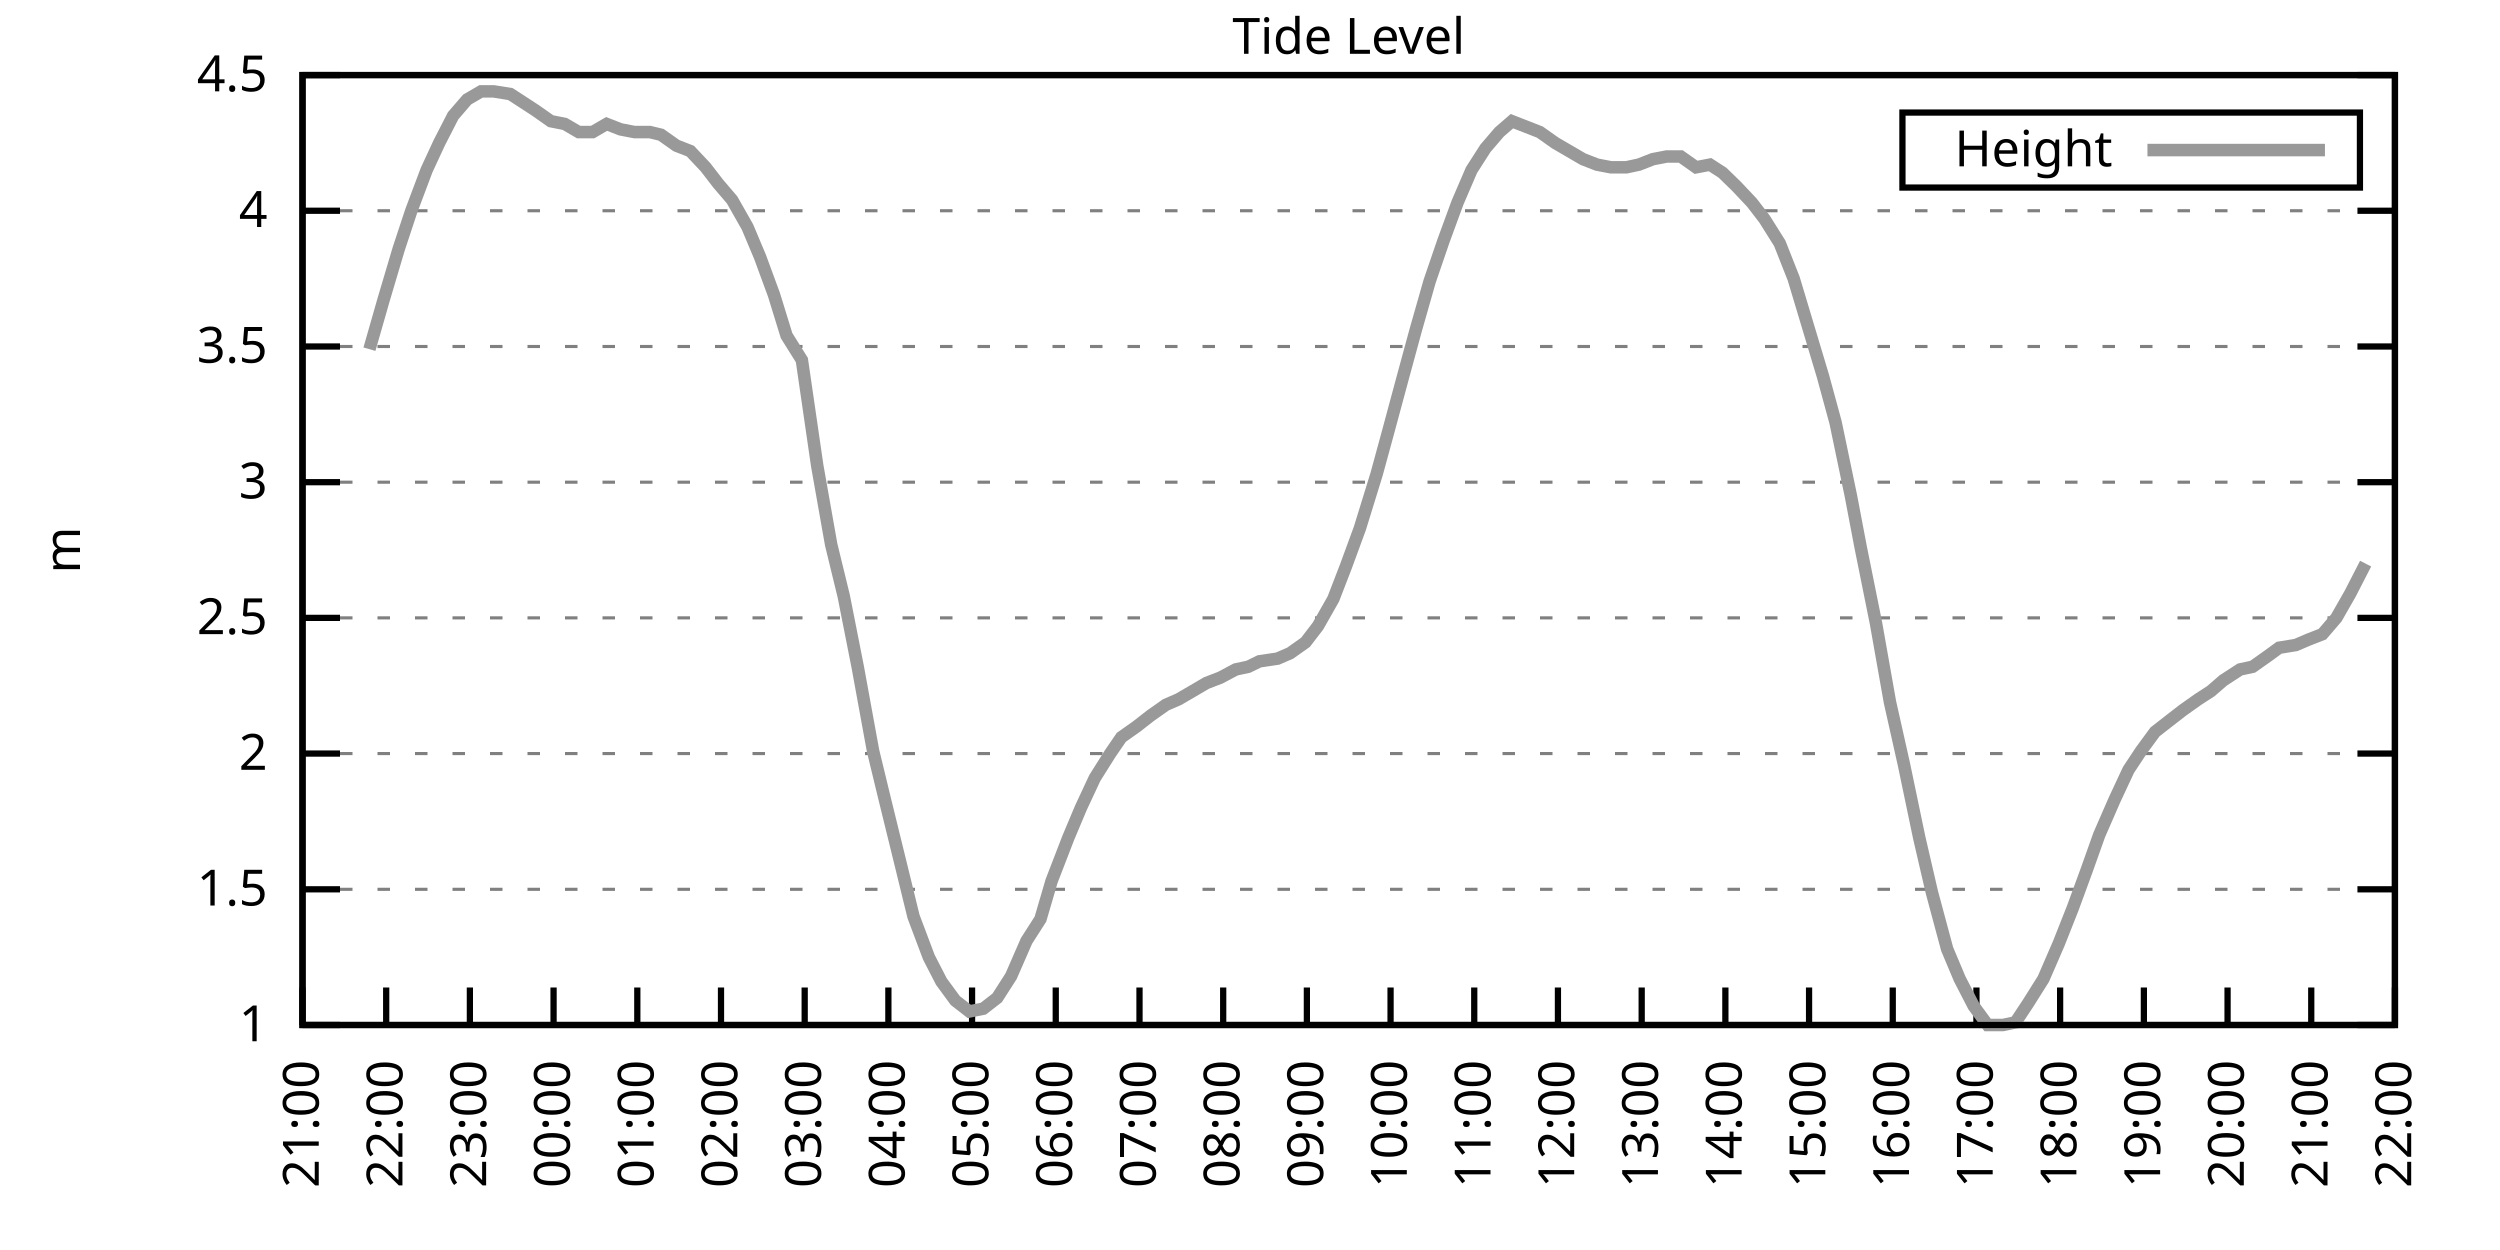
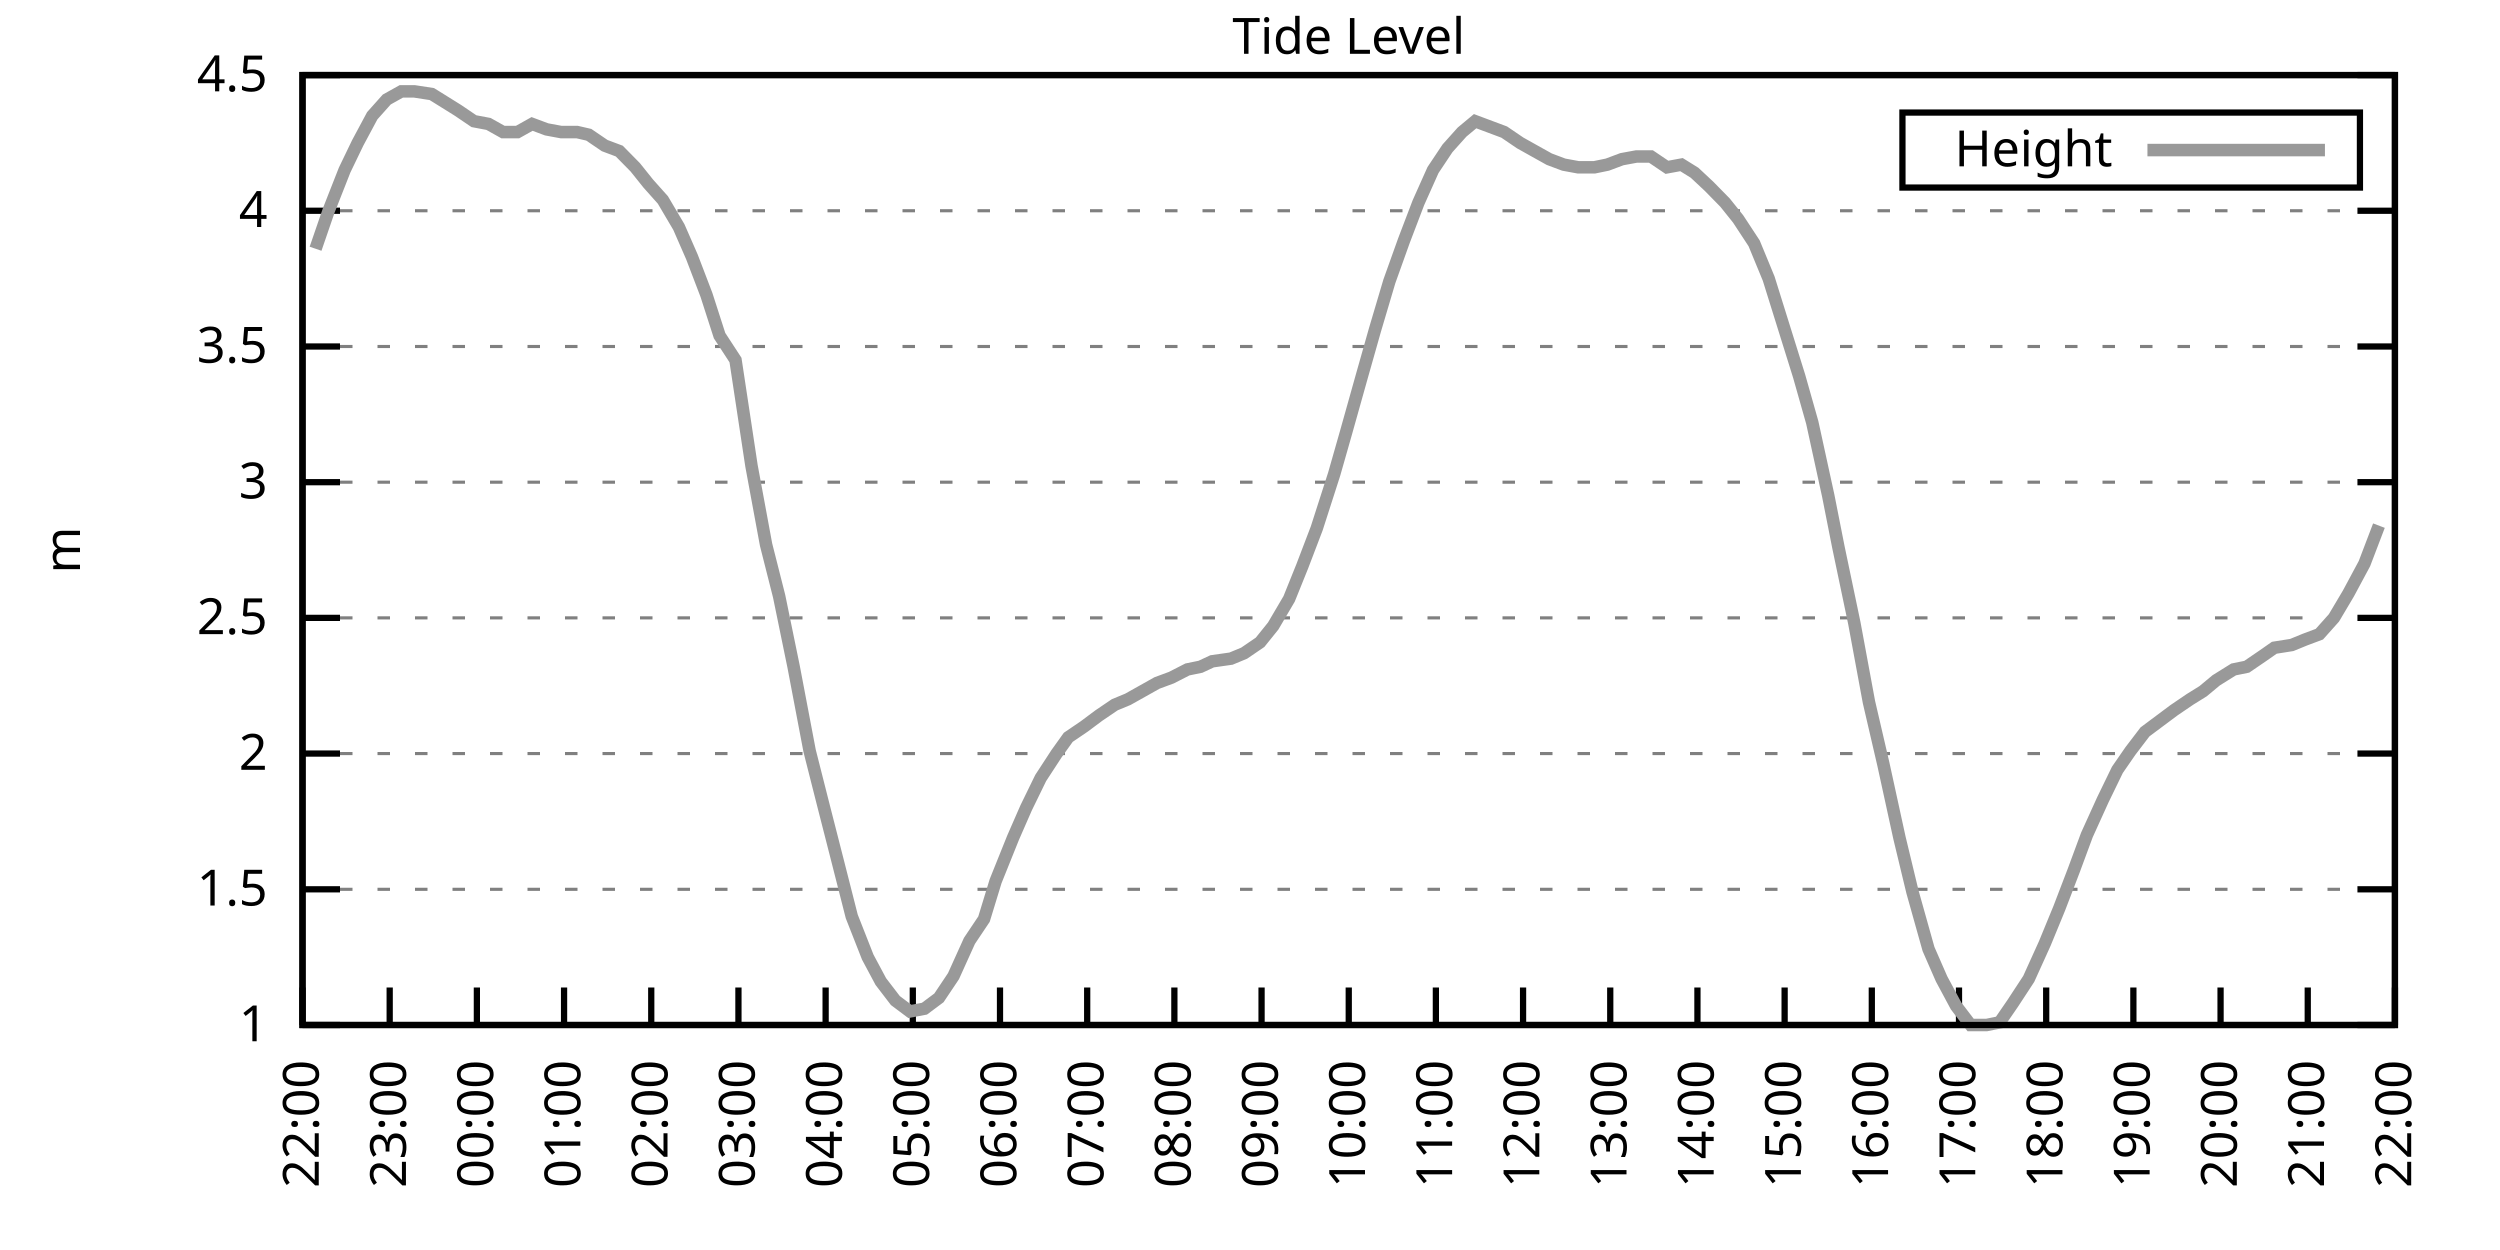
<svg xmlns="http://www.w3.org/2000/svg" xmlns:xlink="http://www.w3.org/1999/xlink" width="400" height="200" viewBox="0 0 400 200">
  <g id="gnuplot_canvas">
    <rect x="0" y="0" width="400" height="200" fill="none" />
    <defs>
      <circle id="gpDot" r="0.5" stroke-width="0.5" stroke="currentColor" />
      <path id="gpPt0" stroke-width="0.333" stroke="currentColor" d="M-1,0 h2 M0,-1 v2" />
      <path id="gpPt1" stroke-width="0.333" stroke="currentColor" d="M-1,-1 L1,1 M1,-1 L-1,1" />
      <path id="gpPt2" stroke-width="0.333" stroke="currentColor" d="M-1,0 L1,0 M0,-1 L0,1 M-1,-1 L1,1 M-1,1 L1,-1" />
      <rect id="gpPt3" stroke-width="0.333" stroke="currentColor" x="-1" y="-1" width="2" height="2" />
      <rect id="gpPt4" stroke-width="0.333" stroke="currentColor" fill="currentColor" x="-1" y="-1" width="2" height="2" />
      <circle id="gpPt5" stroke-width="0.333" stroke="currentColor" cx="0" cy="0" r="1" />
      <use xlink:href="#gpPt5" id="gpPt6" fill="currentColor" stroke="none" />
      <path id="gpPt7" stroke-width="0.333" stroke="currentColor" d="M0,-1.33 L-1.33,0.67 L1.33,0.67 z" />
      <use xlink:href="#gpPt7" id="gpPt8" fill="currentColor" stroke="none" />
      <use xlink:href="#gpPt7" id="gpPt9" stroke="currentColor" transform="rotate(180)" />
      <use xlink:href="#gpPt9" id="gpPt10" fill="currentColor" stroke="none" />
      <use xlink:href="#gpPt3" id="gpPt11" stroke="currentColor" transform="rotate(45)" />
      <use xlink:href="#gpPt11" id="gpPt12" fill="currentColor" stroke="none" />
      <path id="gpPt13" stroke-width="0.333" stroke="currentColor" d="M0,1.330 L1.265,0.411 L0.782,-1.067 L-0.782,-1.076 L-1.265,0.411 z" />
      <use xlink:href="#gpPt13" id="gpPt14" fill="currentColor" stroke="none" />
      <filter id="textbox" filterUnits="objectBoundingBox" x="0" y="0" height="1" width="1">
        <feFlood flood-color="white" flood-opacity="1" result="bgnd" />
        <feComposite in="SourceGraphic" in2="bgnd" operator="atop" />
      </filter>
      <filter id="greybox" filterUnits="objectBoundingBox" x="0" y="0" height="1" width="1">
        <feFlood flood-color="lightgrey" flood-opacity="1" result="grey" />
        <feComposite in="SourceGraphic" in2="grey" operator="atop" />
      </filter>
    </defs>
    <g fill="none" color="white" stroke="currentColor" stroke-width="1.00" stroke-linecap="butt" stroke-linejoin="miter">
</g>
    <g fill="none" color="black" stroke="currentColor" stroke-width="1.00" stroke-linecap="butt" stroke-linejoin="miter">
      <g stroke="none" shape-rendering="crispEdges">
        <polygon fill="rgb(255, 255, 255)" points="48.40,164.00 383.18,164.00 383.18,12.02 48.40,12.02 " />
      </g>
    </g>
    <g fill="none" color="black" stroke="currentColor" stroke-width="1.00" stroke-linecap="butt" stroke-linejoin="miter">
</g>
    <g fill="none" color="black" stroke="black" stroke-width="0.50" stroke-linecap="butt" stroke-linejoin="miter">
</g>
    <g fill="none" color="gray" stroke="currentColor" stroke-width="0.50" stroke-linecap="butt" stroke-linejoin="miter">
      <path stroke="gray" stroke-dasharray="2,4" class="gridline" d="M48.40,164.00 L383.19,164.00  " />
    </g>
    <g fill="none" color="gray" stroke="gray" stroke-width="1.00" stroke-linecap="butt" stroke-linejoin="miter">
</g>
    <g fill="none" color="black" stroke="currentColor" stroke-width="1.00" stroke-linecap="butt" stroke-linejoin="miter">
      <path stroke="black" d="M48.40,164.00 L54.40,164.00 M383.19,164.00 L377.19,164.00  " />
      <g transform="translate(42.80,166.60)" stroke="none" fill="black" font-family="Sans" font-size="8.00" text-anchor="end">
        <text>
          <tspan font-family="Sans"> 1</tspan>
        </text>
      </g>
    </g>
    <g fill="none" color="black" stroke="currentColor" stroke-width="1.00" stroke-linecap="butt" stroke-linejoin="miter">
</g>
    <g fill="none" color="black" stroke="black" stroke-width="0.50" stroke-linecap="butt" stroke-linejoin="miter">
</g>
    <g fill="none" color="gray" stroke="currentColor" stroke-width="0.50" stroke-linecap="butt" stroke-linejoin="miter">
      <path stroke="gray" stroke-dasharray="2,4" class="gridline" d="M48.40,142.29 L383.19,142.29  " />
    </g>
    <g fill="none" color="gray" stroke="gray" stroke-width="1.00" stroke-linecap="butt" stroke-linejoin="miter">
</g>
    <g fill="none" color="black" stroke="currentColor" stroke-width="1.00" stroke-linecap="butt" stroke-linejoin="miter">
      <path stroke="black" d="M48.40,142.29 L54.40,142.29 M383.19,142.29 L377.19,142.29  " />
      <g transform="translate(42.80,144.89)" stroke="none" fill="black" font-family="Sans" font-size="8.00" text-anchor="end">
        <text>
          <tspan font-family="Sans"> 1.5</tspan>
        </text>
      </g>
    </g>
    <g fill="none" color="black" stroke="currentColor" stroke-width="1.00" stroke-linecap="butt" stroke-linejoin="miter">
</g>
    <g fill="none" color="black" stroke="black" stroke-width="0.50" stroke-linecap="butt" stroke-linejoin="miter">
</g>
    <g fill="none" color="gray" stroke="currentColor" stroke-width="0.50" stroke-linecap="butt" stroke-linejoin="miter">
      <path stroke="gray" stroke-dasharray="2,4" class="gridline" d="M48.40,120.57 L383.19,120.57  " />
    </g>
    <g fill="none" color="gray" stroke="gray" stroke-width="1.00" stroke-linecap="butt" stroke-linejoin="miter">
</g>
    <g fill="none" color="black" stroke="currentColor" stroke-width="1.00" stroke-linecap="butt" stroke-linejoin="miter">
      <path stroke="black" d="M48.40,120.57 L54.40,120.57 M383.19,120.57 L377.19,120.57  " />
      <g transform="translate(42.80,123.17)" stroke="none" fill="black" font-family="Sans" font-size="8.00" text-anchor="end">
        <text>
          <tspan font-family="Sans"> 2</tspan>
        </text>
      </g>
    </g>
    <g fill="none" color="black" stroke="currentColor" stroke-width="1.00" stroke-linecap="butt" stroke-linejoin="miter">
</g>
    <g fill="none" color="black" stroke="black" stroke-width="0.50" stroke-linecap="butt" stroke-linejoin="miter">
</g>
    <g fill="none" color="gray" stroke="currentColor" stroke-width="0.50" stroke-linecap="butt" stroke-linejoin="miter">
      <path stroke="gray" stroke-dasharray="2,4" class="gridline" d="M48.40,98.86 L383.19,98.86  " />
    </g>
    <g fill="none" color="gray" stroke="gray" stroke-width="1.00" stroke-linecap="butt" stroke-linejoin="miter">
</g>
    <g fill="none" color="black" stroke="currentColor" stroke-width="1.00" stroke-linecap="butt" stroke-linejoin="miter">
      <path stroke="black" d="M48.40,98.86 L54.40,98.86 M383.19,98.86 L377.19,98.86  " />
      <g transform="translate(42.80,101.46)" stroke="none" fill="black" font-family="Sans" font-size="8.00" text-anchor="end">
        <text>
          <tspan font-family="Sans"> 2.5</tspan>
        </text>
      </g>
    </g>
    <g fill="none" color="black" stroke="currentColor" stroke-width="1.00" stroke-linecap="butt" stroke-linejoin="miter">
</g>
    <g fill="none" color="black" stroke="black" stroke-width="0.50" stroke-linecap="butt" stroke-linejoin="miter">
</g>
    <g fill="none" color="gray" stroke="currentColor" stroke-width="0.50" stroke-linecap="butt" stroke-linejoin="miter">
      <path stroke="gray" stroke-dasharray="2,4" class="gridline" d="M48.40,77.15 L383.19,77.15  " />
    </g>
    <g fill="none" color="gray" stroke="gray" stroke-width="1.00" stroke-linecap="butt" stroke-linejoin="miter">
</g>
    <g fill="none" color="black" stroke="currentColor" stroke-width="1.00" stroke-linecap="butt" stroke-linejoin="miter">
      <path stroke="black" d="M48.40,77.15 L54.40,77.15 M383.19,77.15 L377.19,77.15  " />
      <g transform="translate(42.80,79.75)" stroke="none" fill="black" font-family="Sans" font-size="8.00" text-anchor="end">
        <text>
          <tspan font-family="Sans"> 3</tspan>
        </text>
      </g>
    </g>
    <g fill="none" color="black" stroke="currentColor" stroke-width="1.00" stroke-linecap="butt" stroke-linejoin="miter">
</g>
    <g fill="none" color="black" stroke="black" stroke-width="0.50" stroke-linecap="butt" stroke-linejoin="miter">
</g>
    <g fill="none" color="gray" stroke="currentColor" stroke-width="0.50" stroke-linecap="butt" stroke-linejoin="miter">
      <path stroke="gray" stroke-dasharray="2,4" class="gridline" d="M48.40,55.44 L383.19,55.44  " />
    </g>
    <g fill="none" color="gray" stroke="gray" stroke-width="1.00" stroke-linecap="butt" stroke-linejoin="miter">
</g>
    <g fill="none" color="black" stroke="currentColor" stroke-width="1.00" stroke-linecap="butt" stroke-linejoin="miter">
      <path stroke="black" d="M48.40,55.44 L54.40,55.44 M383.19,55.44 L377.19,55.44  " />
      <g transform="translate(42.80,58.04)" stroke="none" fill="black" font-family="Sans" font-size="8.00" text-anchor="end">
        <text>
          <tspan font-family="Sans"> 3.5</tspan>
        </text>
      </g>
    </g>
    <g fill="none" color="black" stroke="currentColor" stroke-width="1.00" stroke-linecap="butt" stroke-linejoin="miter">
</g>
    <g fill="none" color="black" stroke="black" stroke-width="0.50" stroke-linecap="butt" stroke-linejoin="miter">
</g>
    <g fill="none" color="gray" stroke="currentColor" stroke-width="0.50" stroke-linecap="butt" stroke-linejoin="miter">
      <path stroke="gray" stroke-dasharray="2,4" class="gridline" d="M48.40,33.72 L383.19,33.72  " />
    </g>
    <g fill="none" color="gray" stroke="gray" stroke-width="1.00" stroke-linecap="butt" stroke-linejoin="miter">
</g>
    <g fill="none" color="black" stroke="currentColor" stroke-width="1.00" stroke-linecap="butt" stroke-linejoin="miter">
      <path stroke="black" d="M48.40,33.72 L54.40,33.72 M383.19,33.72 L377.19,33.72  " />
      <g transform="translate(42.80,36.32)" stroke="none" fill="black" font-family="Sans" font-size="8.00" text-anchor="end">
        <text>
          <tspan font-family="Sans"> 4</tspan>
        </text>
      </g>
    </g>
    <g fill="none" color="black" stroke="currentColor" stroke-width="1.00" stroke-linecap="butt" stroke-linejoin="miter">
</g>
    <g fill="none" color="black" stroke="black" stroke-width="0.50" stroke-linecap="butt" stroke-linejoin="miter">
</g>
    <g fill="none" color="gray" stroke="currentColor" stroke-width="0.50" stroke-linecap="butt" stroke-linejoin="miter">
      <path stroke="gray" stroke-dasharray="2,4" class="gridline" d="M48.40,12.01 L383.19,12.01  " />
    </g>
    <g fill="none" color="gray" stroke="gray" stroke-width="1.00" stroke-linecap="butt" stroke-linejoin="miter">
</g>
    <g fill="none" color="black" stroke="currentColor" stroke-width="1.00" stroke-linecap="butt" stroke-linejoin="miter">
      <path stroke="black" d="M48.40,12.01 L54.40,12.01 M383.19,12.01 L377.19,12.01  " />
      <g transform="translate(42.80,14.61)" stroke="none" fill="black" font-family="Sans" font-size="8.00" text-anchor="end">
        <text>
          <tspan font-family="Sans"> 4.5</tspan>
        </text>
      </g>
    </g>
    <g fill="none" color="black" stroke="currentColor" stroke-width="1.00" stroke-linecap="butt" stroke-linejoin="miter">
      <path stroke="black" d="M48.40,164.00 L48.40,158.00  " />
      <g transform="translate(51.00,169.60) rotate(270.00)" stroke="none" fill="black" font-family="Sans" font-size="8.00" text-anchor="end">
        <text>
-           <tspan font-family="Sans">21:00</tspan>
-         </text>
-       </g>
-     </g>
-     <g fill="none" color="black" stroke="currentColor" stroke-width="1.00" stroke-linecap="butt" stroke-linejoin="miter">
-       <path stroke="black" d="M61.79,164.00 L61.79,158.00  " />
-       <g transform="translate(64.39,169.60) rotate(270.00)" stroke="none" fill="black" font-family="Sans" font-size="8.00" text-anchor="end">
-         <text>
          <tspan font-family="Sans">22:00</tspan>
        </text>
      </g>
    </g>
    <g fill="none" color="black" stroke="currentColor" stroke-width="1.00" stroke-linecap="butt" stroke-linejoin="miter">
-       <path stroke="black" d="M75.18,164.00 L75.18,158.00  " />
-       <g transform="translate(77.78,169.60) rotate(270.00)" stroke="none" fill="black" font-family="Sans" font-size="8.00" text-anchor="end">
+       <path stroke="black" d="M62.35,164.00 L62.35,158.00  " />
+       <g transform="translate(64.95,169.60) rotate(270.00)" stroke="none" fill="black" font-family="Sans" font-size="8.00" text-anchor="end">
        <text>
          <tspan font-family="Sans">23:00</tspan>
        </text>
      </g>
    </g>
    <g fill="none" color="black" stroke="currentColor" stroke-width="1.00" stroke-linecap="butt" stroke-linejoin="miter">
-       <path stroke="black" d="M88.57,164.00 L88.57,158.00  " />
-       <g transform="translate(91.17,169.60) rotate(270.00)" stroke="none" fill="black" font-family="Sans" font-size="8.00" text-anchor="end">
+       <path stroke="black" d="M76.30,164.00 L76.30,158.00  " />
+       <g transform="translate(78.90,169.60) rotate(270.00)" stroke="none" fill="black" font-family="Sans" font-size="8.00" text-anchor="end">
        <text>
          <tspan font-family="Sans">00:00</tspan>
        </text>
      </g>
    </g>
    <g fill="none" color="black" stroke="currentColor" stroke-width="1.00" stroke-linecap="butt" stroke-linejoin="miter">
-       <path stroke="black" d="M101.97,164.00 L101.97,158.00  " />
-       <g transform="translate(104.57,169.60) rotate(270.00)" stroke="none" fill="black" font-family="Sans" font-size="8.00" text-anchor="end">
+       <path stroke="black" d="M90.25,164.00 L90.25,158.00  " />
+       <g transform="translate(92.85,169.60) rotate(270.00)" stroke="none" fill="black" font-family="Sans" font-size="8.00" text-anchor="end">
        <text>
          <tspan font-family="Sans">01:00</tspan>
        </text>
      </g>
    </g>
    <g fill="none" color="black" stroke="currentColor" stroke-width="1.00" stroke-linecap="butt" stroke-linejoin="miter">
-       <path stroke="black" d="M115.36,164.00 L115.36,158.00  " />
-       <g transform="translate(117.96,169.60) rotate(270.00)" stroke="none" fill="black" font-family="Sans" font-size="8.00" text-anchor="end">
+       <path stroke="black" d="M104.20,164.00 L104.20,158.00  " />
+       <g transform="translate(106.80,169.60) rotate(270.00)" stroke="none" fill="black" font-family="Sans" font-size="8.00" text-anchor="end">
        <text>
          <tspan font-family="Sans">02:00</tspan>
        </text>
      </g>
    </g>
    <g fill="none" color="black" stroke="currentColor" stroke-width="1.00" stroke-linecap="butt" stroke-linejoin="miter">
-       <path stroke="black" d="M128.75,164.00 L128.75,158.00  " />
-       <g transform="translate(131.35,169.60) rotate(270.00)" stroke="none" fill="black" font-family="Sans" font-size="8.00" text-anchor="end">
+       <path stroke="black" d="M118.15,164.00 L118.15,158.00  " />
+       <g transform="translate(120.75,169.60) rotate(270.00)" stroke="none" fill="black" font-family="Sans" font-size="8.00" text-anchor="end">
        <text>
          <tspan font-family="Sans">03:00</tspan>
        </text>
      </g>
    </g>
    <g fill="none" color="black" stroke="currentColor" stroke-width="1.00" stroke-linecap="butt" stroke-linejoin="miter">
-       <path stroke="black" d="M142.14,164.00 L142.14,158.00  " />
-       <g transform="translate(144.74,169.60) rotate(270.00)" stroke="none" fill="black" font-family="Sans" font-size="8.00" text-anchor="end">
+       <path stroke="black" d="M132.10,164.00 L132.10,158.00  " />
+       <g transform="translate(134.70,169.60) rotate(270.00)" stroke="none" fill="black" font-family="Sans" font-size="8.00" text-anchor="end">
        <text>
          <tspan font-family="Sans">04:00</tspan>
        </text>
      </g>
    </g>
    <g fill="none" color="black" stroke="currentColor" stroke-width="1.00" stroke-linecap="butt" stroke-linejoin="miter">
-       <path stroke="black" d="M155.53,164.00 L155.53,158.00  " />
-       <g transform="translate(158.13,169.60) rotate(270.00)" stroke="none" fill="black" font-family="Sans" font-size="8.00" text-anchor="end">
+       <path stroke="black" d="M146.05,164.00 L146.05,158.00  " />
+       <g transform="translate(148.65,169.60) rotate(270.00)" stroke="none" fill="black" font-family="Sans" font-size="8.00" text-anchor="end">
        <text>
          <tspan font-family="Sans">05:00</tspan>
        </text>
      </g>
    </g>
    <g fill="none" color="black" stroke="currentColor" stroke-width="1.00" stroke-linecap="butt" stroke-linejoin="miter">
-       <path stroke="black" d="M168.92,164.00 L168.92,158.00  " />
-       <g transform="translate(171.52,169.60) rotate(270.00)" stroke="none" fill="black" font-family="Sans" font-size="8.00" text-anchor="end">
+       <path stroke="black" d="M160.00,164.00 L160.00,158.00  " />
+       <g transform="translate(162.60,169.60) rotate(270.00)" stroke="none" fill="black" font-family="Sans" font-size="8.00" text-anchor="end">
        <text>
          <tspan font-family="Sans">06:00</tspan>
        </text>
      </g>
    </g>
    <g fill="none" color="black" stroke="currentColor" stroke-width="1.00" stroke-linecap="butt" stroke-linejoin="miter">
-       <path stroke="black" d="M182.32,164.00 L182.32,158.00  " />
-       <g transform="translate(184.92,169.60) rotate(270.00)" stroke="none" fill="black" font-family="Sans" font-size="8.00" text-anchor="end">
+       <path stroke="black" d="M173.95,164.00 L173.95,158.00  " />
+       <g transform="translate(176.55,169.60) rotate(270.00)" stroke="none" fill="black" font-family="Sans" font-size="8.00" text-anchor="end">
        <text>
          <tspan font-family="Sans">07:00</tspan>
        </text>
      </g>
    </g>
    <g fill="none" color="black" stroke="currentColor" stroke-width="1.00" stroke-linecap="butt" stroke-linejoin="miter">
-       <path stroke="black" d="M195.71,164.00 L195.71,158.00  " />
-       <g transform="translate(198.31,169.60) rotate(270.00)" stroke="none" fill="black" font-family="Sans" font-size="8.00" text-anchor="end">
+       <path stroke="black" d="M187.90,164.00 L187.90,158.00  " />
+       <g transform="translate(190.50,169.60) rotate(270.00)" stroke="none" fill="black" font-family="Sans" font-size="8.00" text-anchor="end">
        <text>
          <tspan font-family="Sans">08:00</tspan>
        </text>
      </g>
    </g>
    <g fill="none" color="black" stroke="currentColor" stroke-width="1.00" stroke-linecap="butt" stroke-linejoin="miter">
-       <path stroke="black" d="M209.10,164.00 L209.10,158.00  " />
-       <g transform="translate(211.70,169.60) rotate(270.00)" stroke="none" fill="black" font-family="Sans" font-size="8.00" text-anchor="end">
+       <path stroke="black" d="M201.85,164.00 L201.85,158.00  " />
+       <g transform="translate(204.45,169.60) rotate(270.00)" stroke="none" fill="black" font-family="Sans" font-size="8.00" text-anchor="end">
        <text>
          <tspan font-family="Sans">09:00</tspan>
        </text>
      </g>
    </g>
    <g fill="none" color="black" stroke="currentColor" stroke-width="1.00" stroke-linecap="butt" stroke-linejoin="miter">
-       <path stroke="black" d="M222.49,164.00 L222.49,158.00  " />
-       <g transform="translate(225.09,169.60) rotate(270.00)" stroke="none" fill="black" font-family="Sans" font-size="8.00" text-anchor="end">
+       <path stroke="black" d="M215.80,164.00 L215.80,158.00  " />
+       <g transform="translate(218.40,169.60) rotate(270.00)" stroke="none" fill="black" font-family="Sans" font-size="8.00" text-anchor="end">
        <text>
          <tspan font-family="Sans">10:00</tspan>
        </text>
      </g>
    </g>
    <g fill="none" color="black" stroke="currentColor" stroke-width="1.00" stroke-linecap="butt" stroke-linejoin="miter">
-       <path stroke="black" d="M235.88,164.00 L235.88,158.00  " />
-       <g transform="translate(238.48,169.60) rotate(270.00)" stroke="none" fill="black" font-family="Sans" font-size="8.00" text-anchor="end">
+       <path stroke="black" d="M229.74,164.00 L229.74,158.00  " />
+       <g transform="translate(232.34,169.60) rotate(270.00)" stroke="none" fill="black" font-family="Sans" font-size="8.00" text-anchor="end">
        <text>
          <tspan font-family="Sans">11:00</tspan>
        </text>
      </g>
    </g>
    <g fill="none" color="black" stroke="currentColor" stroke-width="1.00" stroke-linecap="butt" stroke-linejoin="miter">
-       <path stroke="black" d="M249.27,164.00 L249.27,158.00  " />
-       <g transform="translate(251.87,169.60) rotate(270.00)" stroke="none" fill="black" font-family="Sans" font-size="8.00" text-anchor="end">
+       <path stroke="black" d="M243.69,164.00 L243.69,158.00  " />
+       <g transform="translate(246.29,169.60) rotate(270.00)" stroke="none" fill="black" font-family="Sans" font-size="8.00" text-anchor="end">
        <text>
          <tspan font-family="Sans">12:00</tspan>
        </text>
      </g>
    </g>
    <g fill="none" color="black" stroke="currentColor" stroke-width="1.00" stroke-linecap="butt" stroke-linejoin="miter">
-       <path stroke="black" d="M262.67,164.00 L262.67,158.00  " />
-       <g transform="translate(265.27,169.60) rotate(270.00)" stroke="none" fill="black" font-family="Sans" font-size="8.00" text-anchor="end">
+       <path stroke="black" d="M257.64,164.00 L257.64,158.00  " />
+       <g transform="translate(260.24,169.60) rotate(270.00)" stroke="none" fill="black" font-family="Sans" font-size="8.00" text-anchor="end">
        <text>
          <tspan font-family="Sans">13:00</tspan>
        </text>
      </g>
    </g>
    <g fill="none" color="black" stroke="currentColor" stroke-width="1.00" stroke-linecap="butt" stroke-linejoin="miter">
-       <path stroke="black" d="M276.06,164.00 L276.06,158.00  " />
-       <g transform="translate(278.66,169.60) rotate(270.00)" stroke="none" fill="black" font-family="Sans" font-size="8.00" text-anchor="end">
+       <path stroke="black" d="M271.59,164.00 L271.59,158.00  " />
+       <g transform="translate(274.19,169.60) rotate(270.00)" stroke="none" fill="black" font-family="Sans" font-size="8.00" text-anchor="end">
        <text>
          <tspan font-family="Sans">14:00</tspan>
        </text>
      </g>
    </g>
    <g fill="none" color="black" stroke="currentColor" stroke-width="1.00" stroke-linecap="butt" stroke-linejoin="miter">
-       <path stroke="black" d="M289.45,164.00 L289.45,158.00  " />
-       <g transform="translate(292.05,169.60) rotate(270.00)" stroke="none" fill="black" font-family="Sans" font-size="8.00" text-anchor="end">
+       <path stroke="black" d="M285.54,164.00 L285.54,158.00  " />
+       <g transform="translate(288.14,169.60) rotate(270.00)" stroke="none" fill="black" font-family="Sans" font-size="8.00" text-anchor="end">
        <text>
          <tspan font-family="Sans">15:00</tspan>
        </text>
      </g>
    </g>
    <g fill="none" color="black" stroke="currentColor" stroke-width="1.00" stroke-linecap="butt" stroke-linejoin="miter">
-       <path stroke="black" d="M302.84,164.00 L302.84,158.00  " />
-       <g transform="translate(305.44,169.60) rotate(270.00)" stroke="none" fill="black" font-family="Sans" font-size="8.00" text-anchor="end">
+       <path stroke="black" d="M299.49,164.00 L299.49,158.00  " />
+       <g transform="translate(302.09,169.60) rotate(270.00)" stroke="none" fill="black" font-family="Sans" font-size="8.00" text-anchor="end">
        <text>
          <tspan font-family="Sans">16:00</tspan>
        </text>
      </g>
    </g>
    <g fill="none" color="black" stroke="currentColor" stroke-width="1.00" stroke-linecap="butt" stroke-linejoin="miter">
-       <path stroke="black" d="M316.23,164.00 L316.23,158.00  " />
-       <g transform="translate(318.83,169.60) rotate(270.00)" stroke="none" fill="black" font-family="Sans" font-size="8.00" text-anchor="end">
+       <path stroke="black" d="M313.44,164.00 L313.44,158.00  " />
+       <g transform="translate(316.04,169.60) rotate(270.00)" stroke="none" fill="black" font-family="Sans" font-size="8.00" text-anchor="end">
        <text>
          <tspan font-family="Sans">17:00</tspan>
        </text>
      </g>
    </g>
    <g fill="none" color="black" stroke="currentColor" stroke-width="1.00" stroke-linecap="butt" stroke-linejoin="miter">
-       <path stroke="black" d="M329.62,164.00 L329.62,158.00  " />
-       <g transform="translate(332.22,169.60) rotate(270.00)" stroke="none" fill="black" font-family="Sans" font-size="8.00" text-anchor="end">
+       <path stroke="black" d="M327.39,164.00 L327.39,158.00  " />
+       <g transform="translate(329.99,169.60) rotate(270.00)" stroke="none" fill="black" font-family="Sans" font-size="8.00" text-anchor="end">
        <text>
          <tspan font-family="Sans">18:00</tspan>
        </text>
      </g>
    </g>
    <g fill="none" color="black" stroke="currentColor" stroke-width="1.00" stroke-linecap="butt" stroke-linejoin="miter">
-       <path stroke="black" d="M343.02,164.00 L343.02,158.00  " />
-       <g transform="translate(345.62,169.60) rotate(270.00)" stroke="none" fill="black" font-family="Sans" font-size="8.00" text-anchor="end">
+       <path stroke="black" d="M341.34,164.00 L341.34,158.00  " />
+       <g transform="translate(343.94,169.60) rotate(270.00)" stroke="none" fill="black" font-family="Sans" font-size="8.00" text-anchor="end">
        <text>
          <tspan font-family="Sans">19:00</tspan>
        </text>
      </g>
    </g>
    <g fill="none" color="black" stroke="currentColor" stroke-width="1.00" stroke-linecap="butt" stroke-linejoin="miter">
-       <path stroke="black" d="M356.41,164.00 L356.41,158.00  " />
-       <g transform="translate(359.01,169.60) rotate(270.00)" stroke="none" fill="black" font-family="Sans" font-size="8.00" text-anchor="end">
+       <path stroke="black" d="M355.29,164.00 L355.29,158.00  " />
+       <g transform="translate(357.89,169.60) rotate(270.00)" stroke="none" fill="black" font-family="Sans" font-size="8.00" text-anchor="end">
        <text>
          <tspan font-family="Sans">20:00</tspan>
        </text>
      </g>
    </g>
    <g fill="none" color="black" stroke="currentColor" stroke-width="1.00" stroke-linecap="butt" stroke-linejoin="miter">
-       <path stroke="black" d="M369.80,164.00 L369.80,158.00  " />
-       <g transform="translate(372.40,169.60) rotate(270.00)" stroke="none" fill="black" font-family="Sans" font-size="8.00" text-anchor="end">
+       <path stroke="black" d="M369.24,164.00 L369.24,158.00  " />
+       <g transform="translate(371.84,169.60) rotate(270.00)" stroke="none" fill="black" font-family="Sans" font-size="8.00" text-anchor="end">
        <text>
          <tspan font-family="Sans">21:00</tspan>
        </text>
      </g>
    </g>
    <g fill="none" color="black" stroke="currentColor" stroke-width="1.00" stroke-linecap="butt" stroke-linejoin="miter">
      <path stroke="black" d="M383.19,164.00 L383.19,158.00  " />
      <g transform="translate(385.79,169.60) rotate(270.00)" stroke="none" fill="black" font-family="Sans" font-size="8.00" text-anchor="end">
        <text>
          <tspan font-family="Sans">22:00</tspan>
        </text>
      </g>
    </g>
    <g fill="none" color="black" stroke="currentColor" stroke-width="1.00" stroke-linecap="butt" stroke-linejoin="miter">
</g>
    <g fill="none" color="black" stroke="currentColor" stroke-width="1.00" stroke-linecap="butt" stroke-linejoin="miter">
      <path stroke="black" d="M48.40,12.01 L48.40,164.00 L383.19,164.00 L383.19,12.01 L48.40,12.01 Z  " />
    </g>
    <g fill="none" color="black" stroke="currentColor" stroke-width="1.00" stroke-linecap="butt" stroke-linejoin="miter">
</g>
    <g fill="none" color="black" stroke="currentColor" stroke-width="1.00" stroke-linecap="butt" stroke-linejoin="miter">
      <path stroke="black" d="M304.39,30.01 L304.39,18.01 L377.59,18.01 L377.59,30.01 L304.39,30.01 Z  " />
    </g>
    <g id="Tide_level_plot_1">
      <g fill="none" color="white" stroke="black" stroke-width="2.00" stroke-linecap="butt" stroke-linejoin="miter">
</g>
      <g fill="none" color="black" stroke="currentColor" stroke-width="2.00" stroke-linecap="butt" stroke-linejoin="miter">
        <g transform="translate(337.99,26.61)" stroke="none" fill="black" font-family="Sans" font-size="8.00" text-anchor="end">
          <text>
            <tspan font-family="Sans">Height</tspan>
          </text>
        </g>
      </g>
      <g fill="none" color="black" stroke="currentColor" stroke-width="2.00" stroke-linecap="butt" stroke-linejoin="miter">
-         <path stroke="rgb(153, 153, 153)" d="M343.59,24.01 L371.99,24.01 M59.11,55.87 L61.35,48.05 L63.80,39.80 L65.81,33.72 L68.26,27.21 L70.27,22.87   L72.50,18.52 L74.74,15.92 L76.97,14.62 L78.98,14.62 L81.66,15.05 L83.66,16.35 L85.67,17.66 L88.13,19.39   L90.36,19.83 L92.59,21.13 L94.82,21.13 L97.06,19.83 L99.29,20.70 L101.52,21.13 L103.98,21.13 L105.76,21.56   L108.22,23.30 L110.45,24.17 L112.90,26.77 L114.91,29.38 L117.14,31.99 L119.60,36.33 L121.61,41.11 L123.84,47.18   L125.85,53.70 L128.30,57.61 L130.76,74.54 L132.99,87.14 L135.00,95.39 L137.23,106.68 L139.69,120.14 L141.69,128.39   L143.93,137.51 L146.16,146.63 L148.61,153.14 L150.62,157.05 L152.85,160.09 L155.09,161.83 L157.32,161.39 L159.55,159.66   L161.78,156.18 L164.24,150.54 L166.47,147.06 L168.25,140.98 L170.93,134.04 L172.94,129.26 L175.17,124.48 L177.63,120.57   L179.41,117.97 L181.87,116.23 L184.10,114.49 L186.56,112.76 L188.57,111.89 L190.80,110.59 L193.03,109.28 L195.26,108.42   L197.72,107.11 L199.73,106.68 L201.51,105.81 L204.41,105.38 L206.42,104.51 L208.88,102.77 L210.88,100.16 L213.34,95.82   L215.35,90.61 L217.58,84.53 L220.26,75.85 L222.04,69.33 L224.50,60.21 L226.51,52.83 L228.74,45.01 L230.97,38.50   L233.20,32.42 L235.44,27.21 L237.67,23.73 L239.90,21.13 L241.91,19.39 L246.37,21.13 L248.83,22.87 L251.06,24.17   L253.29,25.47 L255.52,26.34 L257.76,26.77 L260.21,26.77 L262.22,26.34 L264.45,25.47 L266.68,25.04 L268.92,25.04   L271.37,26.77 L273.60,26.34 L275.61,27.64 L277.84,29.81 L280.30,32.42 L282.31,35.03 L284.76,38.93 L286.99,44.58   L291.68,60.21 L293.69,67.59 L296.14,79.32 L297.71,87.57 L300.16,99.73 L302.39,112.32 L304.63,122.31 L307.08,134.04   L309.09,142.72 L311.54,151.84 L313.55,156.62 L315.79,160.96 L318.02,164.00 L320.47,164.00 L322.48,163.57 L324.49,160.53   L326.95,156.62 L329.40,150.97 L331.63,145.33 L333.86,139.25 L335.87,133.60 L338.33,127.96 L340.56,123.18 L342.57,120.14   L344.80,117.10 L347.03,115.36 L349.26,113.63 L351.72,111.89 L353.73,110.59 L355.74,108.85 L358.42,107.11 L360.42,106.68   L362.88,104.94 L364.66,103.64 L367.34,103.20 L369.35,102.34 L371.58,101.47 L373.82,98.86 L376.05,94.95 L378.50,90.18    " />
+         <path stroke="rgb(153, 153, 153)" d="M343.59,24.01 L371.99,24.01 M50.49,39.80 L52.58,33.72 L55.14,27.21 L57.23,22.87 L59.56,18.52 L61.88,15.92   L64.21,14.62 L66.30,14.62 L69.09,15.05 L71.18,16.35 L73.28,17.66 L75.83,19.39 L78.16,19.83 L80.48,21.13   L82.81,21.13 L85.13,19.83 L87.46,20.70 L89.78,21.13 L92.34,21.13 L94.20,21.56 L96.76,23.30 L99.08,24.17   L101.64,26.77 L103.73,29.38 L106.06,31.99 L108.62,36.33 L110.71,41.11 L113.03,47.18 L115.13,53.70 L117.68,57.61   L120.24,74.54 L122.57,87.14 L124.66,95.39 L126.98,106.68 L129.54,120.14 L131.63,128.39 L133.96,137.51 L136.28,146.63   L138.84,153.14 L140.93,157.05 L143.26,160.09 L145.58,161.83 L147.91,161.39 L150.23,159.66 L152.56,156.18 L155.11,150.54   L157.44,147.06 L159.30,140.98 L162.09,134.04 L164.18,129.26 L166.51,124.48 L169.06,120.57 L170.92,117.97 L173.48,116.23   L175.81,114.49 L178.36,112.76 L180.46,111.89 L182.78,110.59 L185.11,109.28 L187.43,108.42 L189.99,107.11 L192.08,106.68   L193.94,105.81 L196.96,105.38 L199.06,104.51 L201.61,102.77 L203.71,100.16 L206.26,95.82 L208.36,90.61 L210.68,84.53   L213.47,75.85 L215.33,69.33 L217.89,60.21 L219.98,52.83 L222.30,45.01 L224.63,38.50 L226.95,32.42 L229.28,27.21   L231.60,23.73 L233.93,21.13 L236.02,19.39 L240.67,21.13 L243.23,22.87 L245.55,24.17 L247.88,25.47 L250.20,26.34   L252.53,26.77 L255.09,26.77 L257.18,26.34 L259.50,25.47 L261.83,25.04 L264.15,25.04 L266.71,26.77 L269.04,26.34   L271.13,27.64 L273.45,29.81 L276.01,32.42 L278.10,35.03 L280.66,38.93 L282.99,44.58 L287.87,60.21 L289.96,67.59   L292.52,79.32 L294.15,87.57 L296.70,99.73 L299.03,112.32 L301.35,122.31 L303.91,134.04 L306.00,142.72 L308.56,151.84   L310.65,156.62 L312.98,160.96 L315.30,164.00 L317.86,164.00 L319.95,163.57 L322.04,160.53 L324.60,156.62 L327.16,150.97   L329.48,145.33 L331.81,139.25 L333.90,133.60 L336.46,127.96 L338.78,123.18 L340.88,120.14 L343.20,117.10 L345.53,115.36   L347.85,113.63 L350.41,111.89 L352.50,110.59 L354.59,108.85 L357.38,107.11 L359.48,106.68 L362.03,104.94 L363.89,103.64   L366.68,103.20 L368.78,102.34 L371.10,101.47 L373.43,98.86 L375.75,94.95 L378.31,90.18 L380.63,84.10  " />
      </g>
    </g>
    <g fill="none" color="black" stroke="currentColor" stroke-width="2.00" stroke-linecap="butt" stroke-linejoin="miter">
</g>
    <g fill="none" color="black" stroke="black" stroke-width="1.00" stroke-linecap="butt" stroke-linejoin="miter">
</g>
    <g fill="none" color="black" stroke="currentColor" stroke-width="1.00" stroke-linecap="butt" stroke-linejoin="miter">
      <path stroke="black" d="M48.40,12.01 L48.40,164.00 L383.19,164.00 L383.19,12.01 L48.40,12.01 Z  " />
      <g transform="translate(12.80,88.01) rotate(270.00)" stroke="none" fill="black" font-family="Sans" font-size="8.00" text-anchor="middle">
        <text>
          <tspan font-family="Sans">m</tspan>
        </text>
      </g>
    </g>
    <g fill="none" color="black" stroke="currentColor" stroke-width="1.00" stroke-linecap="butt" stroke-linejoin="miter">
</g>
    <g fill="none" color="black" stroke="currentColor" stroke-width="1.00" stroke-linecap="butt" stroke-linejoin="miter">
      <g transform="translate(215.79,8.61)" stroke="none" fill="black" font-family="Sans" font-size="8.00" text-anchor="middle">
        <text>
          <tspan font-family="Sans">Tide Level</tspan>
        </text>
      </g>
    </g>
    <g fill="none" color="black" stroke="currentColor" stroke-width="1.00" stroke-linecap="butt" stroke-linejoin="miter">
</g>
  </g>
</svg>
